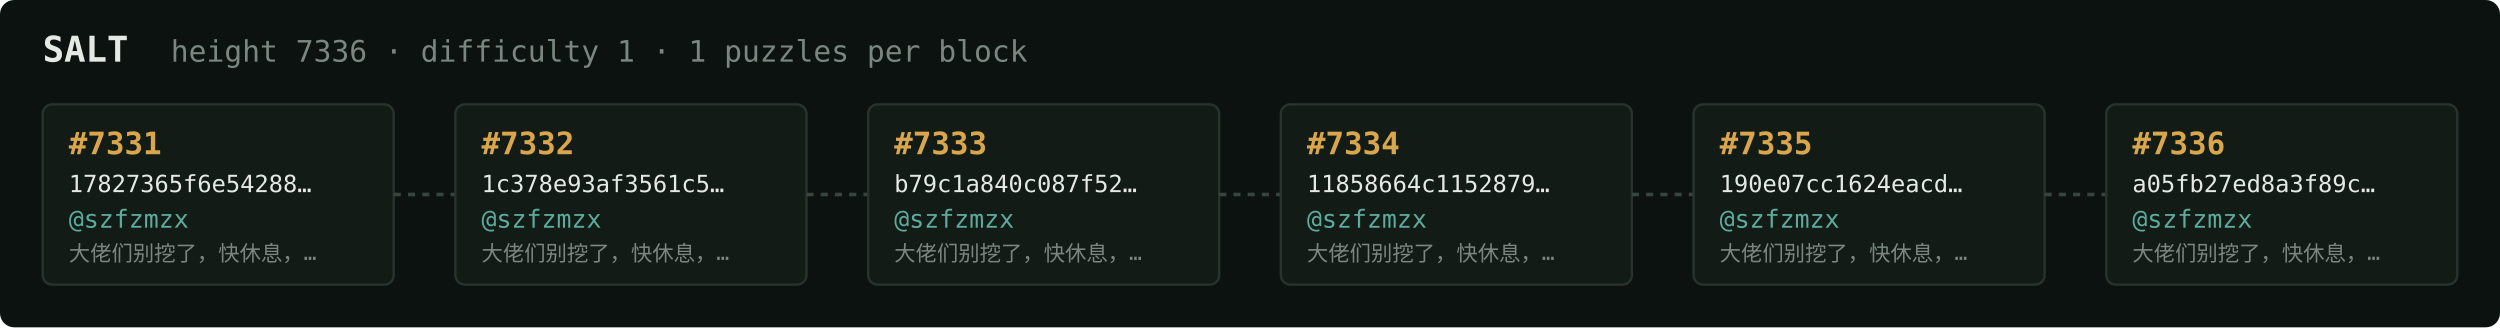
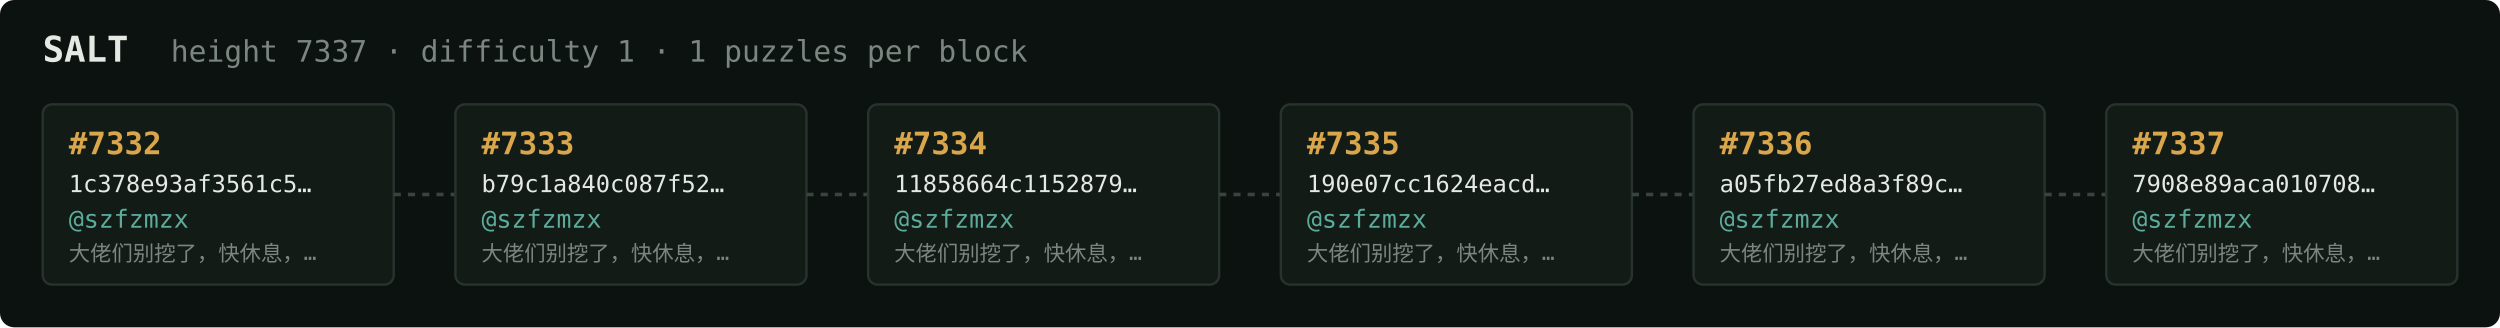
<svg xmlns="http://www.w3.org/2000/svg" width="1054" height="138" viewBox="0 0 1054 138" font-family="ui-monospace,SFMono-Regular,Menlo,monospace">
  <rect fill="#0c1210" width="1054" height="138" rx="6" />
  <text x="18" y="26" fill="#e5e9e3" font-size="15" font-weight="700">SALT</text>
-   <text x="72" y="26" fill="#7a867f" font-size="12.5">height 7336 · difficulty 1 · 1 puzzles per block</text>
+   <text x="72" y="26" fill="#7a867f" font-size="12.5">height 7337 · difficulty 1 · 1 puzzles per block</text>
  <rect x="18" y="44" width="148" height="76" rx="4" fill="#131b17" stroke="#28332e" stroke-width="1" />
-   <text x="29" y="65" fill="#d9a64c" font-size="13" font-weight="700">#7331</text>
-   <text x="29" y="81" fill="#e5e9e3" font-size="10">17827365f6e54288…</text>
+   <text x="29" y="65" fill="#d9a64c" font-size="13" font-weight="700">#7332</text>
+   <text x="29" y="81" fill="#e5e9e3" font-size="10">1c378e93af3561c5…</text>
  <text x="29" y="96" fill="#5cab9b" font-size="10.5">@szfzmzx</text>
  <text x="29" y="110" fill="#7a867f" font-size="9">大佬们别挖了，快休息，…</text>
  <line x1="166" y1="82.0" x2="192" y2="82.0" stroke="#38443e" stroke-width="1.5" stroke-dasharray="3 3" />
  <rect x="192" y="44" width="148" height="76" rx="4" fill="#131b17" stroke="#28332e" stroke-width="1" />
-   <text x="203" y="65" fill="#d9a64c" font-size="13" font-weight="700">#7332</text>
-   <text x="203" y="81" fill="#e5e9e3" font-size="10">1c378e93af3561c5…</text>
+   <text x="203" y="65" fill="#d9a64c" font-size="13" font-weight="700">#7333</text>
+   <text x="203" y="81" fill="#e5e9e3" font-size="10">b79c1a840c087f52…</text>
  <text x="203" y="96" fill="#5cab9b" font-size="10.5">@szfzmzx</text>
  <text x="203" y="110" fill="#7a867f" font-size="9">大佬们别挖了，快休息，…</text>
  <line x1="340" y1="82.0" x2="366" y2="82.0" stroke="#38443e" stroke-width="1.5" stroke-dasharray="3 3" />
  <rect x="366" y="44" width="148" height="76" rx="4" fill="#131b17" stroke="#28332e" stroke-width="1" />
-   <text x="377" y="65" fill="#d9a64c" font-size="13" font-weight="700">#7333</text>
-   <text x="377" y="81" fill="#e5e9e3" font-size="10">b79c1a840c087f52…</text>
+   <text x="377" y="65" fill="#d9a64c" font-size="13" font-weight="700">#7334</text>
+   <text x="377" y="81" fill="#e5e9e3" font-size="10">11858664c1152879…</text>
  <text x="377" y="96" fill="#5cab9b" font-size="10.5">@szfzmzx</text>
  <text x="377" y="110" fill="#7a867f" font-size="9">大佬们别挖了，快休息，…</text>
  <line x1="514" y1="82.0" x2="540" y2="82.0" stroke="#38443e" stroke-width="1.5" stroke-dasharray="3 3" />
  <rect x="540" y="44" width="148" height="76" rx="4" fill="#131b17" stroke="#28332e" stroke-width="1" />
-   <text x="551" y="65" fill="#d9a64c" font-size="13" font-weight="700">#7334</text>
-   <text x="551" y="81" fill="#e5e9e3" font-size="10">11858664c1152879…</text>
+   <text x="551" y="65" fill="#d9a64c" font-size="13" font-weight="700">#7335</text>
+   <text x="551" y="81" fill="#e5e9e3" font-size="10">190e07cc1624eacd…</text>
  <text x="551" y="96" fill="#5cab9b" font-size="10.5">@szfzmzx</text>
  <text x="551" y="110" fill="#7a867f" font-size="9">大佬们别挖了，快休息，…</text>
  <line x1="688" y1="82.0" x2="714" y2="82.0" stroke="#38443e" stroke-width="1.5" stroke-dasharray="3 3" />
  <rect x="714" y="44" width="148" height="76" rx="4" fill="#131b17" stroke="#28332e" stroke-width="1" />
-   <text x="725" y="65" fill="#d9a64c" font-size="13" font-weight="700">#7335</text>
-   <text x="725" y="81" fill="#e5e9e3" font-size="10">190e07cc1624eacd…</text>
+   <text x="725" y="65" fill="#d9a64c" font-size="13" font-weight="700">#7336</text>
+   <text x="725" y="81" fill="#e5e9e3" font-size="10">a05fb27ed8a3f89c…</text>
  <text x="725" y="96" fill="#5cab9b" font-size="10.5">@szfzmzx</text>
  <text x="725" y="110" fill="#7a867f" font-size="9">大佬们别挖了，快休息，…</text>
  <line x1="862" y1="82.0" x2="888" y2="82.0" stroke="#38443e" stroke-width="1.5" stroke-dasharray="3 3" />
  <rect x="888" y="44" width="148" height="76" rx="4" fill="#131b17" stroke="#28332e" stroke-width="1" />
-   <text x="899" y="65" fill="#d9a64c" font-size="13" font-weight="700">#7336</text>
-   <text x="899" y="81" fill="#e5e9e3" font-size="10">a05fb27ed8a3f89c…</text>
+   <text x="899" y="65" fill="#d9a64c" font-size="13" font-weight="700">#7337</text>
+   <text x="899" y="81" fill="#e5e9e3" font-size="10">7908e89aca010708…</text>
  <text x="899" y="96" fill="#5cab9b" font-size="10.5">@szfzmzx</text>
  <text x="899" y="110" fill="#7a867f" font-size="9">大佬们别挖了，快休息，…</text>
</svg>
